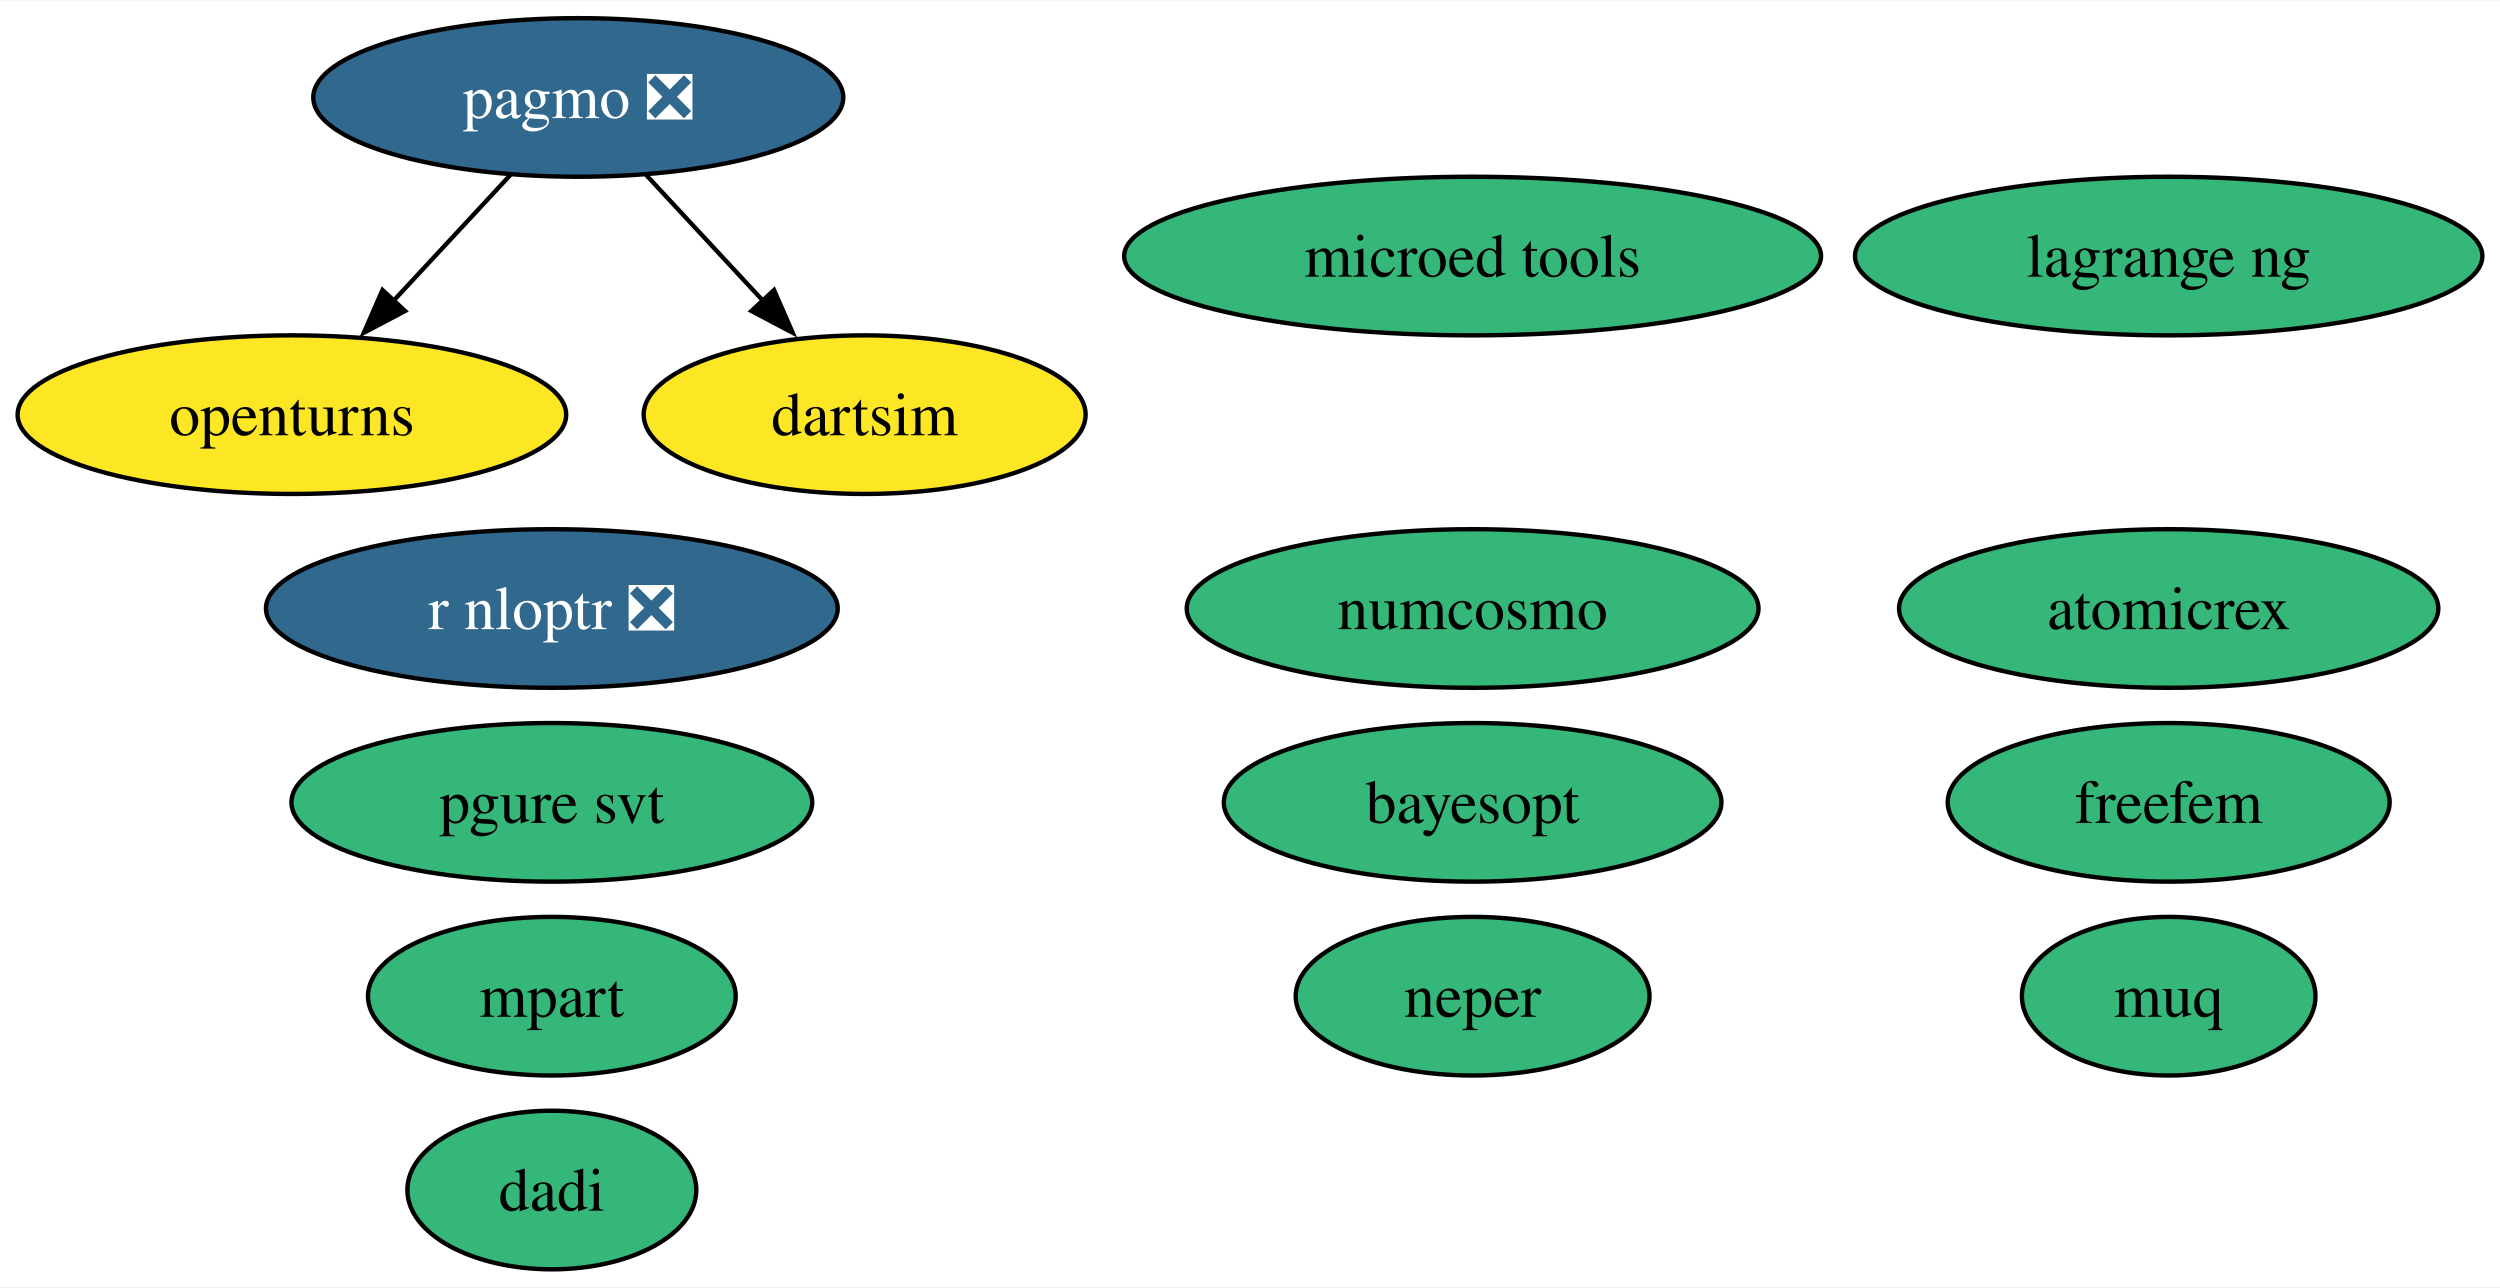
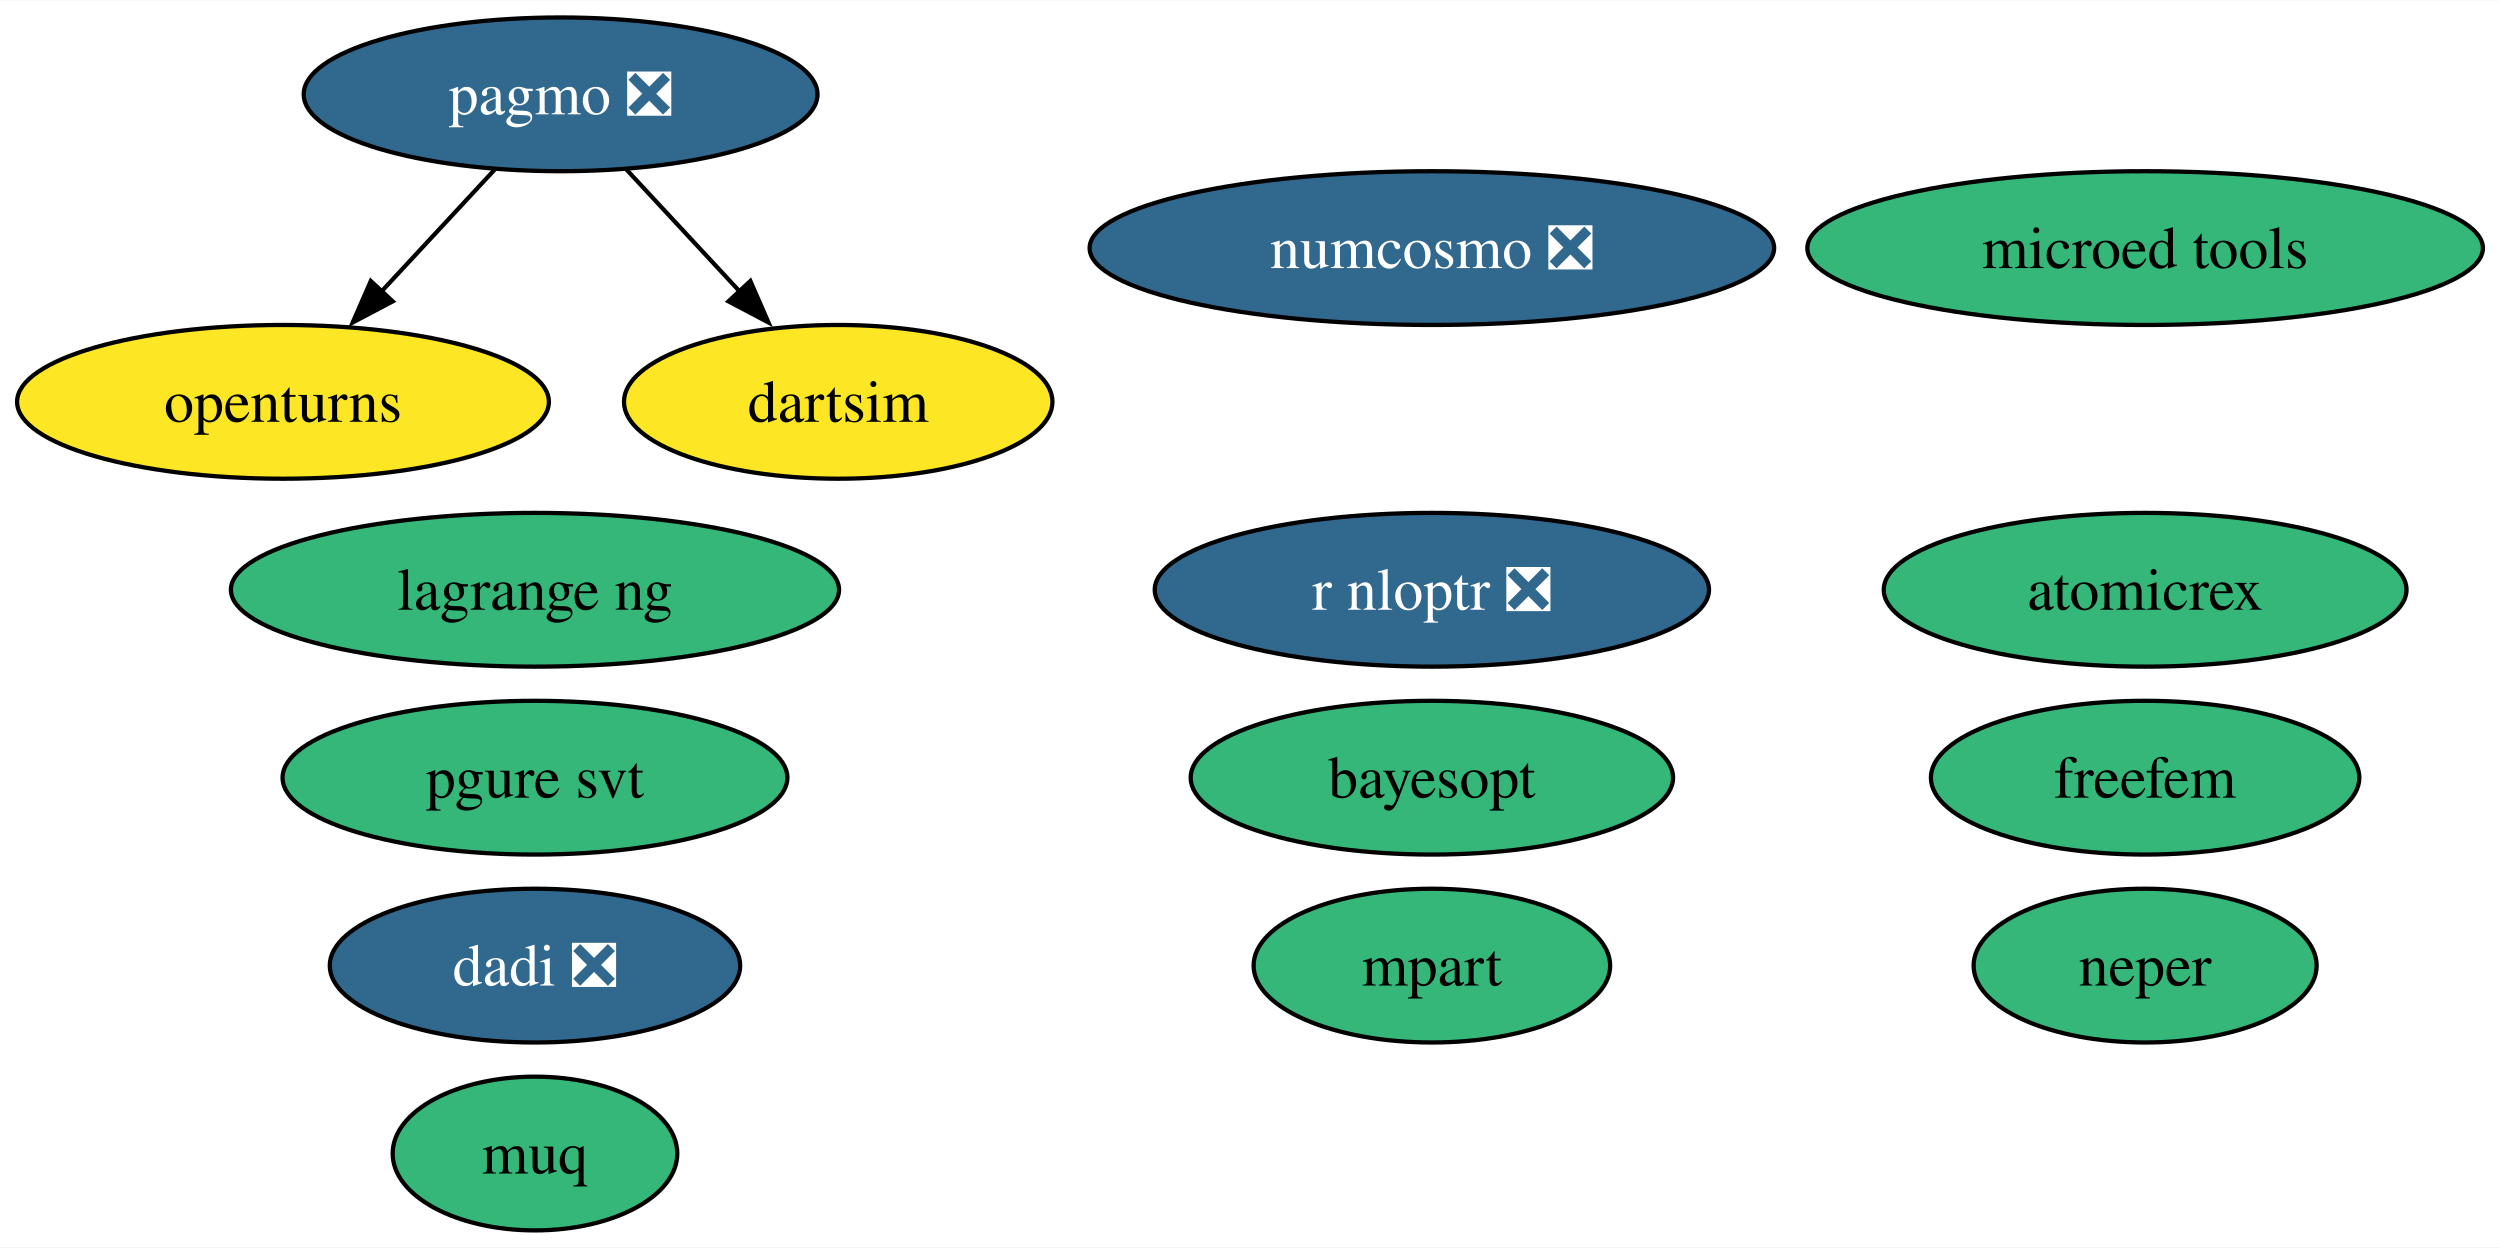
- <svg xmlns="http://www.w3.org/2000/svg" xmlns:xlink="http://www.w3.org/1999/xlink" width="567pt" height="292pt" viewBox="0.00 0.00 567.46 292.00">
+ <svg xmlns="http://www.w3.org/2000/svg" xmlns:xlink="http://www.w3.org/1999/xlink" width="585pt" height="292pt" viewBox="0.00 0.00 585.35 292.00">
  <g id="graph0" class="graph" transform="scale(1 1) rotate(0) translate(4 288)">
-     <polygon fill="white" stroke="none" points="-4,4 -4,-288 563.46,-288 563.46,4 -4,4" />
+     <polygon fill="white" stroke="none" points="-4,4 -4,-288 581.35,-288 581.35,4 -4,4" />
    <g id="node1" class="node">
      <g id="a_node1">
        <a xlink:href="https://github.com/conda-forge/openturns-feedstock" xlink:title="openturns">
          <ellipse fill="#fde725" stroke="black" cx="62.26" cy="-194" rx="62.26" ry="18" />
          <text text-anchor="middle" x="62.26" y="-189.32" font-family="Times,serif" font-size="14.00">openturns</text>
        </a>
      </g>
    </g>
    <g id="node2" class="node">
      <g id="a_node2">
        <a xlink:href="https://github.com/conda-forge/pagmo-feedstock/pull/88" xlink:title="pagmo ❎">
          <ellipse fill="#31688e" stroke="black" cx="127.26" cy="-266" rx="60.15" ry="18" />
          <text text-anchor="middle" x="127.26" y="-261.32" font-family="Times,serif" font-size="14.00" fill="white">pagmo ❎</text>
        </a>
      </g>
    </g>
    <g id="edge2" class="edge">
      <path fill="none" stroke="black" d="M111.85,-248.41C103.92,-239.87 94.09,-229.28 85.27,-219.79" />
      <polygon fill="black" stroke="black" points="87.95,-217.53 78.58,-212.58 82.82,-222.29 87.95,-217.53" />
    </g>
    <g id="node9" class="node">
      <g id="a_node9">
        <a xlink:href="https://github.com/conda-forge/dartsim-feedstock" xlink:title="dartsim">
          <ellipse fill="#fde725" stroke="black" cx="192.26" cy="-194" rx="50.16" ry="18" />
          <text text-anchor="middle" x="192.26" y="-189.32" font-family="Times,serif" font-size="14.00">dartsim</text>
        </a>
      </g>
    </g>
    <g id="edge1" class="edge">
      <path fill="none" stroke="black" d="M142.66,-248.41C150.59,-239.87 160.43,-229.28 169.24,-219.79" />
      <polygon fill="black" stroke="black" points="171.69,-222.29 175.93,-212.58 166.56,-217.53 171.69,-222.29" />
    </g>
    <g id="node3" class="node">
      <g id="a_node3">
        <a xlink:href="https://github.com/conda-forge/r-nloptr-feedstock/pull/39" xlink:title="r nloptr ❎">
-           <ellipse fill="#31688e" stroke="black" cx="121.26" cy="-150" rx="64.89" ry="18" />
-           <text text-anchor="middle" x="121.26" y="-145.32" font-family="Times,serif" font-size="14.00" fill="white">r nloptr ❎</text>
+           <ellipse fill="#31688e" stroke="black" cx="331.26" cy="-150" rx="64.89" ry="18" />
+           <text text-anchor="middle" x="331.26" y="-145.32" font-family="Times,serif" font-size="14.00" fill="white">r nloptr ❎</text>
        </a>
      </g>
    </g>
    <g id="node4" class="node">
      <g id="a_node4">
-         <a xlink:href="https://github.com/conda-forge/numcosmo-feedstock" xlink:title="numcosmo">
-           <ellipse fill="#35b779" stroke="black" cx="330.26" cy="-150" rx="64.89" ry="18" />
-           <text text-anchor="middle" x="330.26" y="-145.32" font-family="Times,serif" font-size="14.00">numcosmo</text>
+         <a xlink:href="https://github.com/conda-forge/numcosmo-feedstock/pull/81" xlink:title="numcosmo ❎">
+           <ellipse fill="#31688e" stroke="black" cx="331.26" cy="-230" rx="80.14" ry="18" />
+           <text text-anchor="middle" x="331.26" y="-225.32" font-family="Times,serif" font-size="14.00" fill="white">numcosmo ❎</text>
        </a>
      </g>
    </g>
    <g id="node5" class="node">
      <g id="a_node5">
        <a xlink:href="https://github.com/conda-forge/atomicrex-feedstock" xlink:title="atomicrex">
-           <ellipse fill="#35b779" stroke="black" cx="488.26" cy="-150" rx="61.2" ry="18" />
-           <text text-anchor="middle" x="488.26" y="-145.32" font-family="Times,serif" font-size="14.00">atomicrex</text>
+           <ellipse fill="#35b779" stroke="black" cx="498.26" cy="-150" rx="61.2" ry="18" />
+           <text text-anchor="middle" x="498.26" y="-145.32" font-family="Times,serif" font-size="14.00">atomicrex</text>
        </a>
      </g>
    </g>
    <g id="node6" class="node">
      <g id="a_node6">
        <a xlink:href="https://github.com/conda-forge/neper-feedstock" xlink:title="neper">
-           <ellipse fill="#35b779" stroke="black" cx="330.26" cy="-62" rx="40.16" ry="18" />
-           <text text-anchor="middle" x="330.26" y="-57.33" font-family="Times,serif" font-size="14.00">neper</text>
+           <ellipse fill="#35b779" stroke="black" cx="498.26" cy="-62" rx="40.16" ry="18" />
+           <text text-anchor="middle" x="498.26" y="-57.33" font-family="Times,serif" font-size="14.00">neper</text>
        </a>
      </g>
    </g>
    <g id="node7" class="node">
      <g id="a_node7">
-         <a xlink:href="https://github.com/conda-forge/dadi-feedstock" xlink:title="dadi">
-           <ellipse fill="#35b779" stroke="black" cx="121.26" cy="-18" rx="32.79" ry="18" />
-           <text text-anchor="middle" x="121.26" y="-13.32" font-family="Times,serif" font-size="14.00">dadi</text>
+         <a xlink:href="https://github.com/conda-forge/dadi-feedstock/pull/38" xlink:title="dadi ❎">
+           <ellipse fill="#31688e" stroke="black" cx="121.26" cy="-62" rx="48.05" ry="18" />
+           <text text-anchor="middle" x="121.26" y="-57.33" font-family="Times,serif" font-size="14.00" fill="white">dadi ❎</text>
        </a>
      </g>
    </g>
    <g id="node8" class="node">
      <g id="a_node8">
        <a xlink:href="https://github.com/conda-forge/pgure-svt-feedstock" xlink:title="pgure svt">
          <ellipse fill="#35b779" stroke="black" cx="121.26" cy="-106" rx="59.1" ry="18" />
          <text text-anchor="middle" x="121.26" y="-101.33" font-family="Times,serif" font-size="14.00">pgure svt</text>
        </a>
      </g>
    </g>
    <g id="node10" class="node">
      <g id="a_node10">
        <a xlink:href="https://github.com/conda-forge/muq-feedstock" xlink:title="muq">
-           <ellipse fill="#35b779" stroke="black" cx="488.26" cy="-62" rx="33.32" ry="18" />
-           <text text-anchor="middle" x="488.26" y="-57.33" font-family="Times,serif" font-size="14.00">muq</text>
+           <ellipse fill="#35b779" stroke="black" cx="121.26" cy="-18" rx="33.32" ry="18" />
+           <text text-anchor="middle" x="121.26" y="-13.32" font-family="Times,serif" font-size="14.00">muq</text>
        </a>
      </g>
    </g>
    <g id="node11" class="node">
      <g id="a_node11">
        <a xlink:href="https://github.com/conda-forge/microed-tools-feedstock" xlink:title="microed tools">
-           <ellipse fill="#35b779" stroke="black" cx="330.26" cy="-230" rx="79.09" ry="18" />
-           <text text-anchor="middle" x="330.26" y="-225.32" font-family="Times,serif" font-size="14.00">microed tools</text>
+           <ellipse fill="#35b779" stroke="black" cx="498.26" cy="-230" rx="79.09" ry="18" />
+           <text text-anchor="middle" x="498.26" y="-225.32" font-family="Times,serif" font-size="14.00">microed tools</text>
        </a>
      </g>
    </g>
    <g id="node12" class="node">
      <g id="a_node12">
        <a xlink:href="https://github.com/conda-forge/freefem-feedstock" xlink:title="freefem">
-           <ellipse fill="#35b779" stroke="black" cx="488.26" cy="-106" rx="50.16" ry="18" />
-           <text text-anchor="middle" x="488.26" y="-101.33" font-family="Times,serif" font-size="14.00">freefem</text>
+           <ellipse fill="#35b779" stroke="black" cx="498.26" cy="-106" rx="50.16" ry="18" />
+           <text text-anchor="middle" x="498.26" y="-101.33" font-family="Times,serif" font-size="14.00">freefem</text>
        </a>
      </g>
    </g>
    <g id="node13" class="node">
      <g id="a_node13">
        <a xlink:href="https://github.com/conda-forge/mpart-feedstock" xlink:title="mpart">
-           <ellipse fill="#35b779" stroke="black" cx="121.26" cy="-62" rx="41.74" ry="18" />
-           <text text-anchor="middle" x="121.26" y="-57.33" font-family="Times,serif" font-size="14.00">mpart</text>
+           <ellipse fill="#35b779" stroke="black" cx="331.26" cy="-62" rx="41.74" ry="18" />
+           <text text-anchor="middle" x="331.26" y="-57.33" font-family="Times,serif" font-size="14.00">mpart</text>
        </a>
      </g>
    </g>
    <g id="node14" class="node">
      <g id="a_node14">
        <a xlink:href="https://github.com/conda-forge/lagrange-ng-feedstock" xlink:title="lagrange ng">
-           <ellipse fill="#35b779" stroke="black" cx="488.26" cy="-230" rx="71.2" ry="18" />
-           <text text-anchor="middle" x="488.26" y="-225.32" font-family="Times,serif" font-size="14.00">lagrange ng</text>
+           <ellipse fill="#35b779" stroke="black" cx="121.26" cy="-150" rx="71.2" ry="18" />
+           <text text-anchor="middle" x="121.26" y="-145.32" font-family="Times,serif" font-size="14.00">lagrange ng</text>
        </a>
      </g>
    </g>
    <g id="node15" class="node">
      <g id="a_node15">
        <a xlink:href="https://github.com/conda-forge/bayesopt-feedstock" xlink:title="bayesopt">
-           <ellipse fill="#35b779" stroke="black" cx="330.26" cy="-106" rx="56.47" ry="18" />
-           <text text-anchor="middle" x="330.26" y="-101.33" font-family="Times,serif" font-size="14.00">bayesopt</text>
+           <ellipse fill="#35b779" stroke="black" cx="331.26" cy="-106" rx="56.47" ry="18" />
+           <text text-anchor="middle" x="331.26" y="-101.33" font-family="Times,serif" font-size="14.00">bayesopt</text>
        </a>
      </g>
    </g>
  </g>
</svg>
